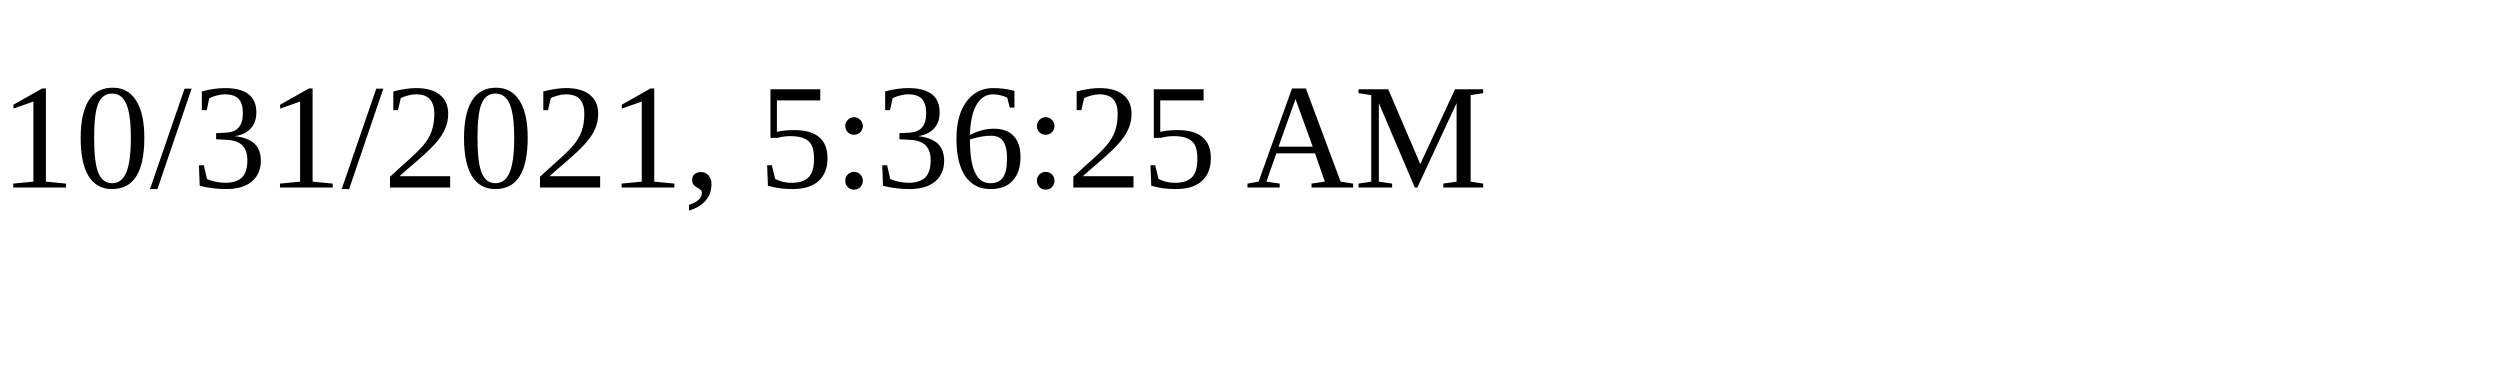
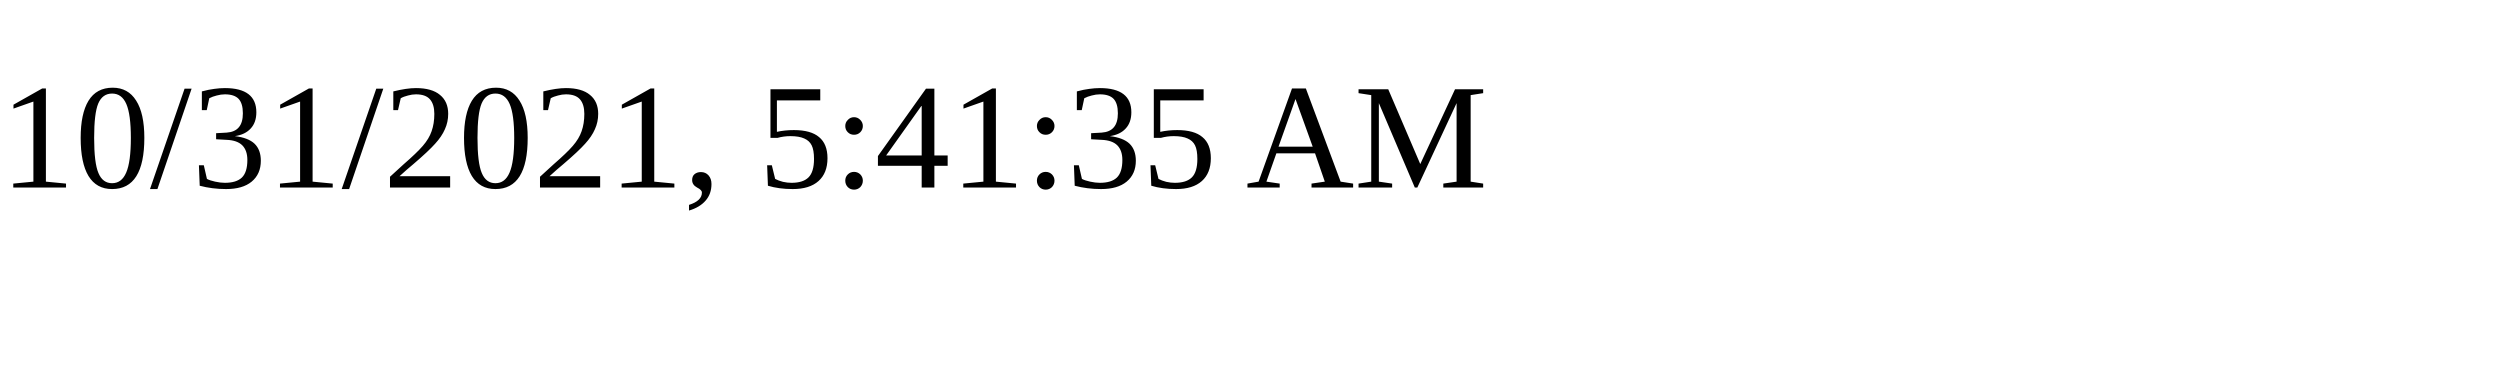
<svg xmlns="http://www.w3.org/2000/svg" height="30" width="200">
-   <text x="0" y="15">10/31/2021, 5:36:25 AM</text>
+   <text x="0" y="15">10/31/2021, 5:41:35 AM</text>
</svg>
